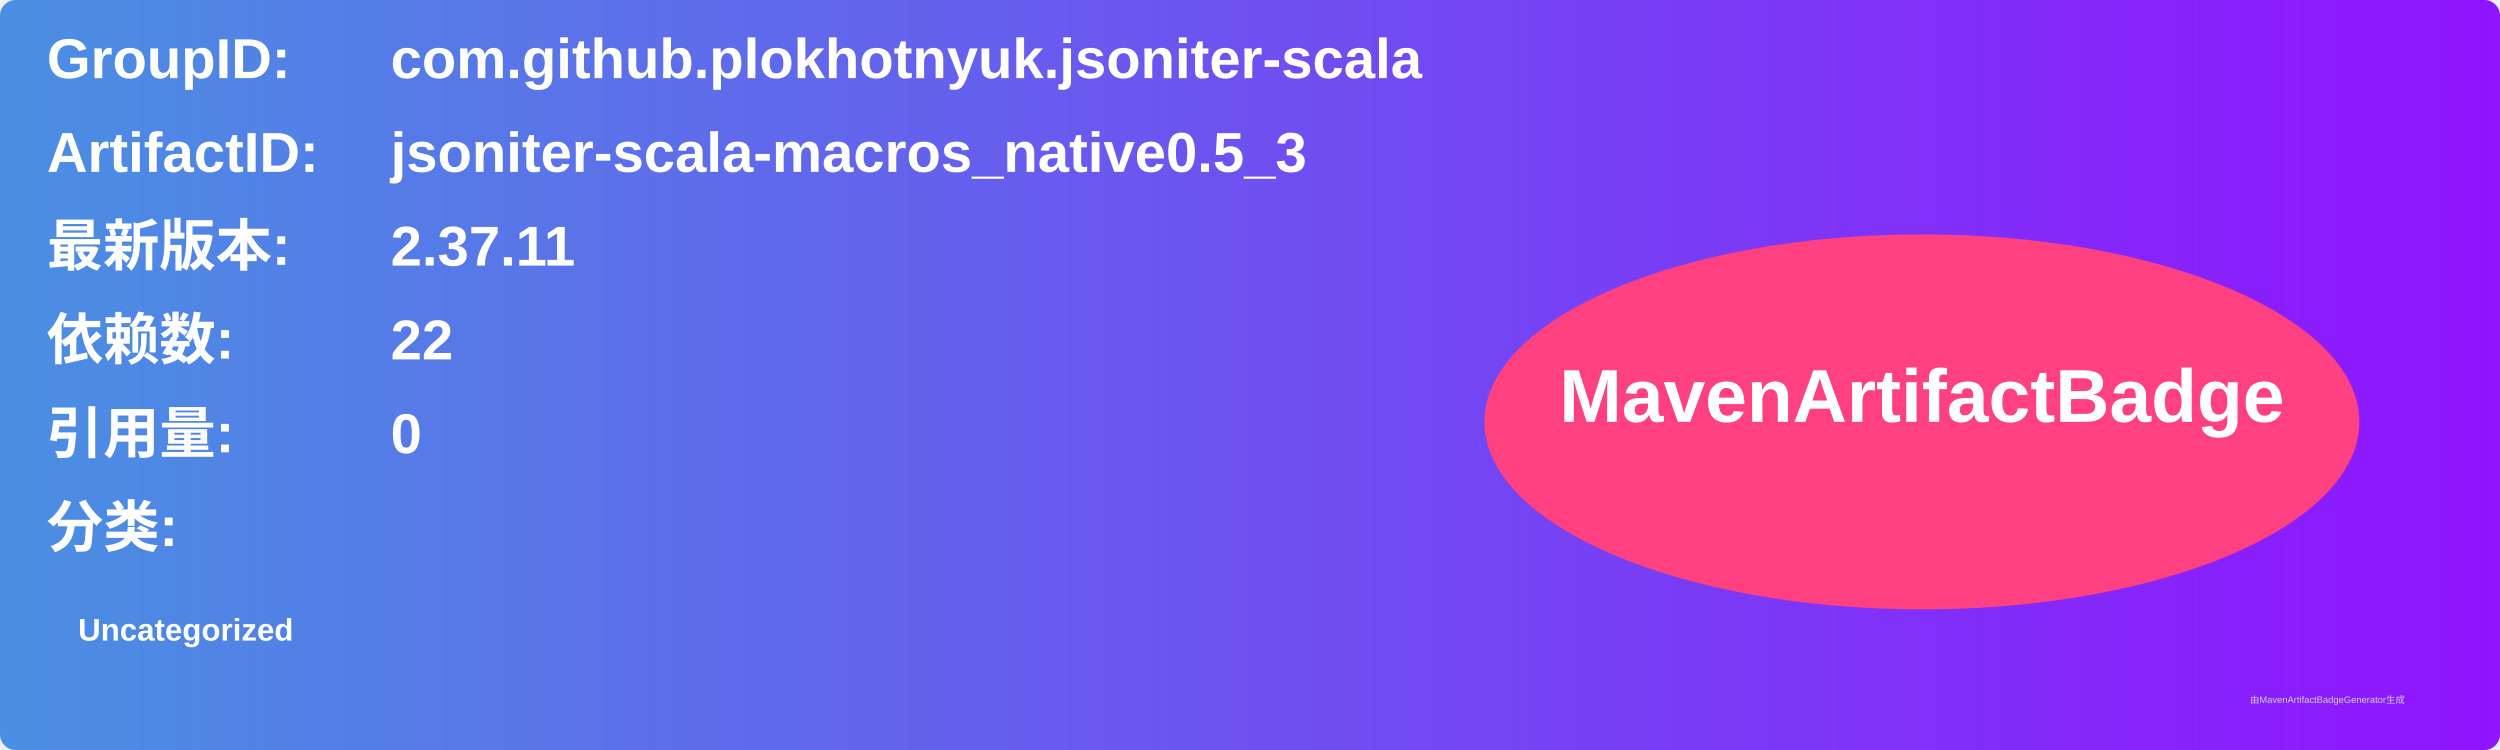
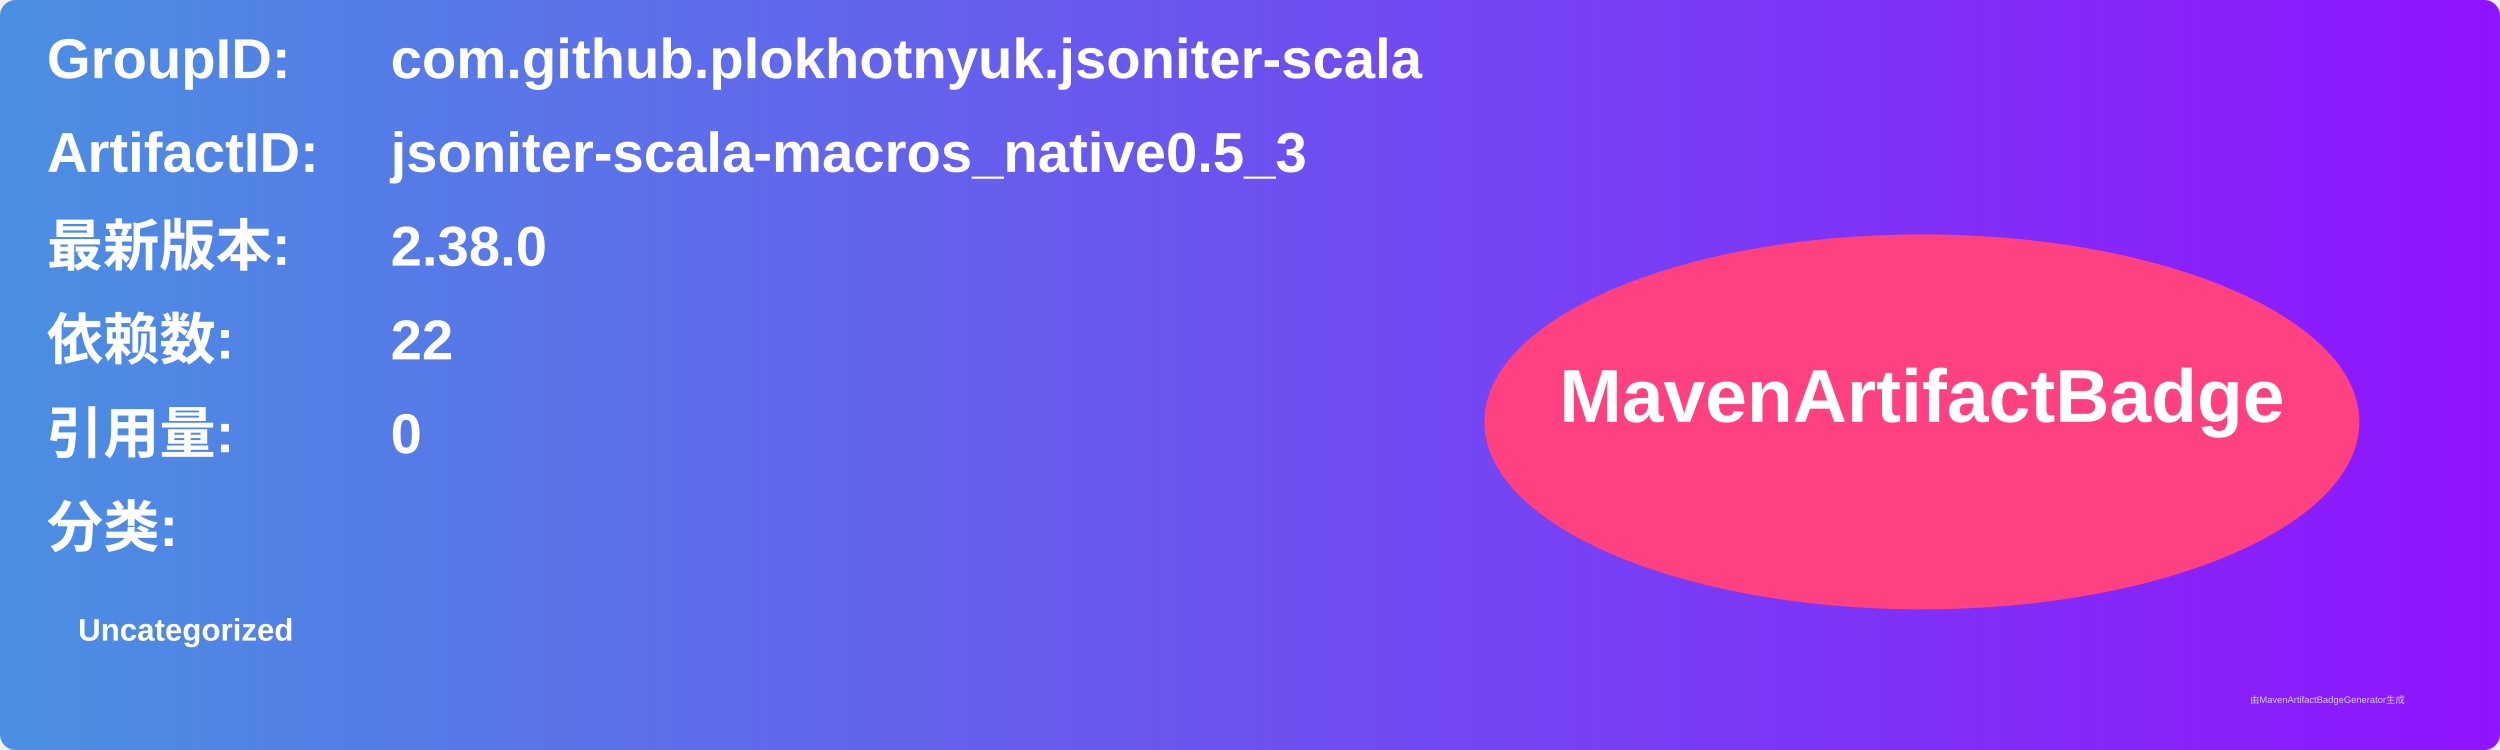
<svg xmlns="http://www.w3.org/2000/svg" width="800" height="240" viewBox="0 0 800 240">
  <linearGradient id="grad" x1="0%" y1="0%" x2="100%" y2="0%">
    <stop offset="0%" stop-color="#4a90e2" />
    <stop offset="100%" stop-color="#9013fe" />
  </linearGradient>
  <rect width="100%" height="100%" rx="5" ry="5" fill="url(#grad)" />
  <g transform="translate(15, 15)">
    <text x="0" y="10" font-family="Arial" font-size="18" fill="white" font-weight="bold" width="260">GroupID:</text>
    <text x="110" y="10" font-family="Arial" font-size="18" fill="white" font-weight="bold" width="460">com.github.plokhotnyuk.jsoniter-scala</text>
    <text x="0" y="40" font-family="Arial" font-size="18" fill="white" font-weight="bold" width="260">ArtifactID:</text>
    <text x="110" y="40" font-family="Arial" font-size="18" fill="white" font-weight="bold" width="460">jsoniter-scala-macros_native0.5_3</text>
    <text x="0" y="70" font-family="Arial" font-size="18" fill="white" font-weight="bold">最新版本:</text>
    <text x="110" y="70" font-family="Arial" font-size="18" fill="white" font-weight="bold">
-       <tspan font-weight="bold">2.37.11</tspan>
+       <tspan font-weight="bold">2.38.0</tspan>
    </text>
    <text x="0" y="100" font-family="Arial" font-size="18" fill="white" font-weight="bold">依赖数: </text>
    <text x="110" y="100" font-family="Arial" font-size="18" fill="white">
      <tspan font-weight="bold">22</tspan>
    </text>
    <text x="0" y="130" font-family="Arial" font-size="18" fill="white" font-weight="bold">引用量: </text>
    <text x="110" y="130" font-family="Arial" font-size="18" fill="white">
      <tspan font-weight="bold">0</tspan>
    </text>
    <text x="0" y="160" font-family="Arial" font-size="18" fill="white" font-weight="bold">分类:</text>
    <text x="10" y="190" font-family="Arial" font-size="10" fill="white">
      <tspan font-weight="bold">Uncategorized</tspan>
    </text>
    <ellipse cx="600" cy="120" rx="140" ry="60" fill="#ff4081" />
    <text x="600" y="120" text-anchor="middle" font-family="Arial" font-size="24" fill="white" font-weight="bold">MavenArtifactBadge</text>
  </g>
  <text x="720" y="225" font-family="Arial" font-size="3" fill="#d0d0d0">由MavenArtifactBadgeGenerator生成</text>
</svg>
